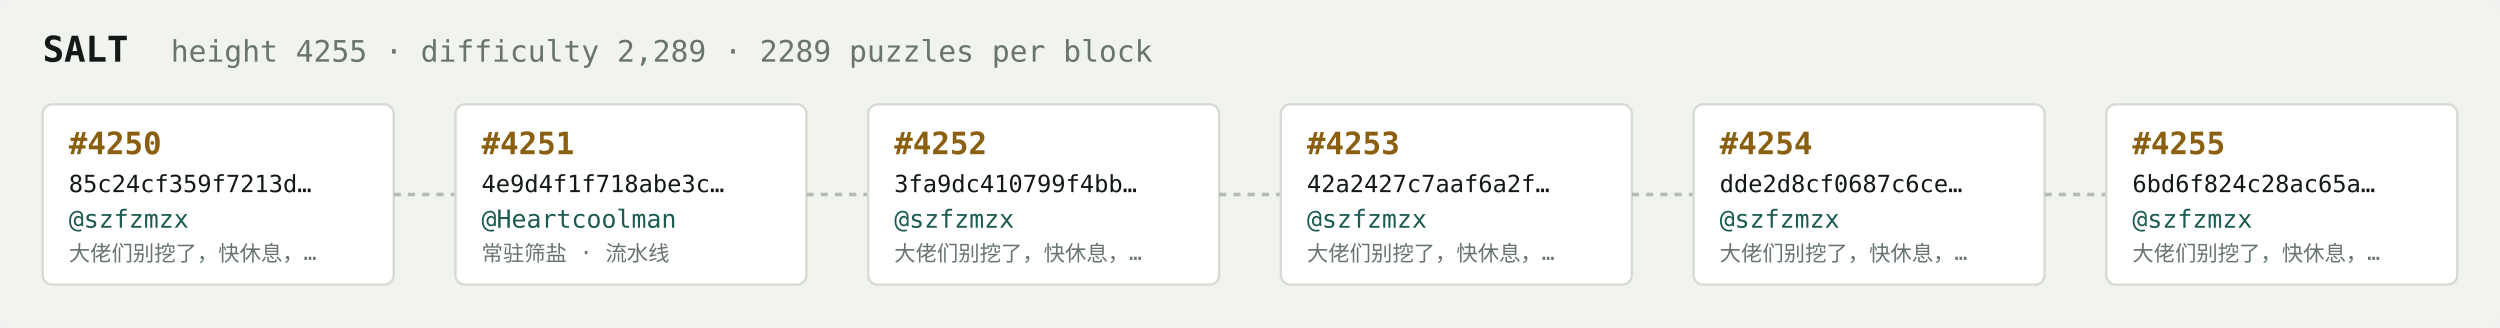
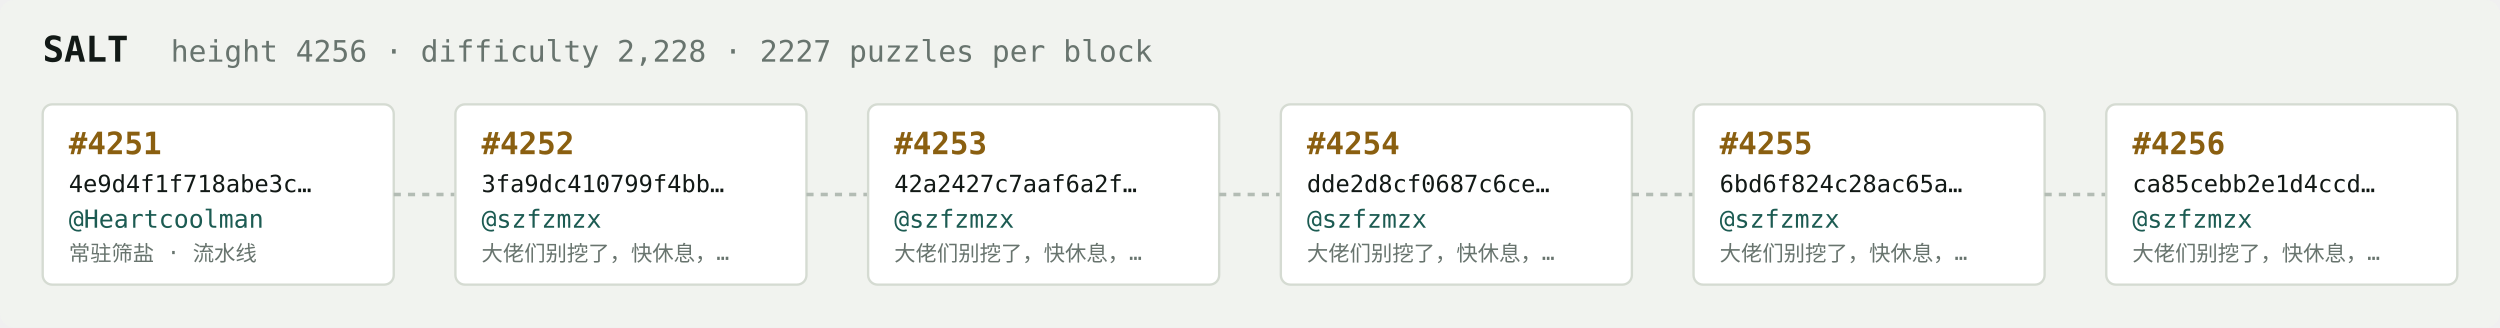
<svg xmlns="http://www.w3.org/2000/svg" width="1054" height="138" viewBox="0 0 1054 138" font-family="ui-monospace,SFMono-Regular,Menlo,monospace">
  <rect fill="#f1f3ef" width="1054" height="138" rx="6" />
  <text x="18" y="26" fill="#121916" font-size="15" font-weight="700">SALT</text>
-   <text x="72" y="26" fill="#68746e" font-size="12.5">height 4255 · difficulty 2,289 · 2289 puzzles per block</text>
+   <text x="72" y="26" fill="#68746e" font-size="12.5">height 4256 · difficulty 2,228 · 2227 puzzles per block</text>
  <rect x="18" y="44" width="148" height="76" rx="4" fill="#ffffff" stroke="#d5dbd2" stroke-width="1" />
-   <text x="29" y="65" fill="#8a5f10" font-size="13" font-weight="700">#4250</text>
-   <text x="29" y="81" fill="#121916" font-size="10">85c24cf359f7213d…</text>
-   <text x="29" y="96" fill="#1c5b52" font-size="10.5">@szfzmzx</text>
-   <text x="29" y="110" fill="#68746e" font-size="9">大佬们别挖了，快休息，…</text>
+   <text x="29" y="65" fill="#8a5f10" font-size="13" font-weight="700">#4251</text>
+   <text x="29" y="81" fill="#121916" font-size="10">4e9d4f1f718abe3c…</text>
+   <text x="29" y="96" fill="#1c5b52" font-size="10.5">@Heartcoolman</text>
+   <text x="29" y="110" fill="#68746e" font-size="9">常驻筛盐 · 流水线</text>
  <line x1="166" y1="82.0" x2="192" y2="82.0" stroke="#b3bcb4" stroke-width="1.5" stroke-dasharray="3 3" />
  <rect x="192" y="44" width="148" height="76" rx="4" fill="#ffffff" stroke="#d5dbd2" stroke-width="1" />
-   <text x="203" y="65" fill="#8a5f10" font-size="13" font-weight="700">#4251</text>
-   <text x="203" y="81" fill="#121916" font-size="10">4e9d4f1f718abe3c…</text>
-   <text x="203" y="96" fill="#1c5b52" font-size="10.5">@Heartcoolman</text>
-   <text x="203" y="110" fill="#68746e" font-size="9">常驻筛盐 · 流水线</text>
+   <text x="203" y="65" fill="#8a5f10" font-size="13" font-weight="700">#4252</text>
+   <text x="203" y="81" fill="#121916" font-size="10">3fa9dc410799f4bb…</text>
+   <text x="203" y="96" fill="#1c5b52" font-size="10.5">@szfzmzx</text>
+   <text x="203" y="110" fill="#68746e" font-size="9">大佬们别挖了，快休息，…</text>
  <line x1="340" y1="82.0" x2="366" y2="82.0" stroke="#b3bcb4" stroke-width="1.5" stroke-dasharray="3 3" />
  <rect x="366" y="44" width="148" height="76" rx="4" fill="#ffffff" stroke="#d5dbd2" stroke-width="1" />
-   <text x="377" y="65" fill="#8a5f10" font-size="13" font-weight="700">#4252</text>
-   <text x="377" y="81" fill="#121916" font-size="10">3fa9dc410799f4bb…</text>
+   <text x="377" y="65" fill="#8a5f10" font-size="13" font-weight="700">#4253</text>
+   <text x="377" y="81" fill="#121916" font-size="10">42a2427c7aaf6a2f…</text>
  <text x="377" y="96" fill="#1c5b52" font-size="10.5">@szfzmzx</text>
  <text x="377" y="110" fill="#68746e" font-size="9">大佬们别挖了，快休息，…</text>
  <line x1="514" y1="82.0" x2="540" y2="82.0" stroke="#b3bcb4" stroke-width="1.5" stroke-dasharray="3 3" />
  <rect x="540" y="44" width="148" height="76" rx="4" fill="#ffffff" stroke="#d5dbd2" stroke-width="1" />
-   <text x="551" y="65" fill="#8a5f10" font-size="13" font-weight="700">#4253</text>
-   <text x="551" y="81" fill="#121916" font-size="10">42a2427c7aaf6a2f…</text>
+   <text x="551" y="65" fill="#8a5f10" font-size="13" font-weight="700">#4254</text>
+   <text x="551" y="81" fill="#121916" font-size="10">dde2d8cf0687c6ce…</text>
  <text x="551" y="96" fill="#1c5b52" font-size="10.5">@szfzmzx</text>
  <text x="551" y="110" fill="#68746e" font-size="9">大佬们别挖了，快休息，…</text>
  <line x1="688" y1="82.0" x2="714" y2="82.0" stroke="#b3bcb4" stroke-width="1.5" stroke-dasharray="3 3" />
  <rect x="714" y="44" width="148" height="76" rx="4" fill="#ffffff" stroke="#d5dbd2" stroke-width="1" />
-   <text x="725" y="65" fill="#8a5f10" font-size="13" font-weight="700">#4254</text>
-   <text x="725" y="81" fill="#121916" font-size="10">dde2d8cf0687c6ce…</text>
+   <text x="725" y="65" fill="#8a5f10" font-size="13" font-weight="700">#4255</text>
+   <text x="725" y="81" fill="#121916" font-size="10">6bd6f824c28ac65a…</text>
  <text x="725" y="96" fill="#1c5b52" font-size="10.5">@szfzmzx</text>
  <text x="725" y="110" fill="#68746e" font-size="9">大佬们别挖了，快休息，…</text>
  <line x1="862" y1="82.0" x2="888" y2="82.0" stroke="#b3bcb4" stroke-width="1.5" stroke-dasharray="3 3" />
  <rect x="888" y="44" width="148" height="76" rx="4" fill="#ffffff" stroke="#d5dbd2" stroke-width="1" />
-   <text x="899" y="65" fill="#8a5f10" font-size="13" font-weight="700">#4255</text>
-   <text x="899" y="81" fill="#121916" font-size="10">6bd6f824c28ac65a…</text>
+   <text x="899" y="65" fill="#8a5f10" font-size="13" font-weight="700">#4256</text>
+   <text x="899" y="81" fill="#121916" font-size="10">ca85cebb2e1d4ccd…</text>
  <text x="899" y="96" fill="#1c5b52" font-size="10.5">@szfzmzx</text>
  <text x="899" y="110" fill="#68746e" font-size="9">大佬们别挖了，快休息，…</text>
</svg>
